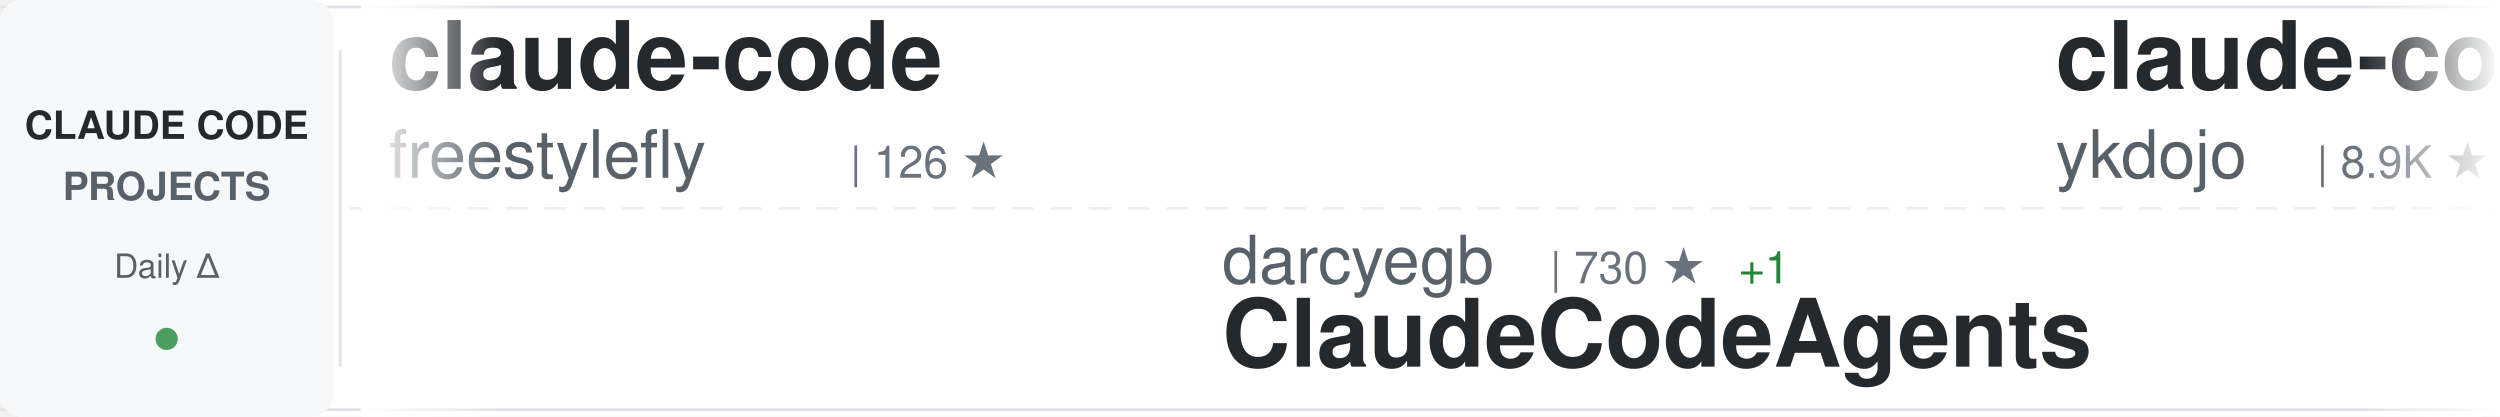
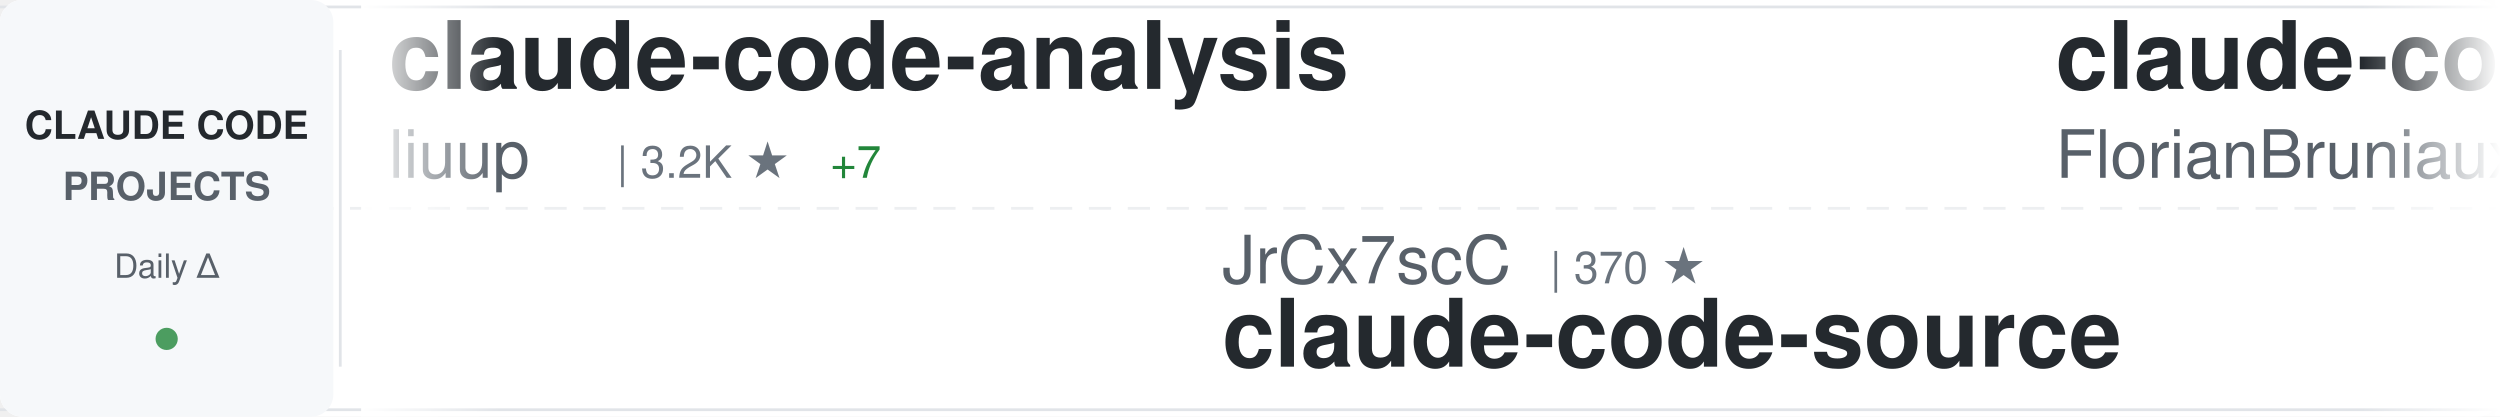
<svg xmlns="http://www.w3.org/2000/svg" width="900" height="150">
  <defs>
    <linearGradient id="awesomeLeftFade" x1="0%" y1="0%" x2="100%" y2="0%">
      <stop offset="0%" style="stop-color:#ffffff;stop-opacity:1" />
      <stop offset="100%" style="stop-color:#ffffff;stop-opacity:0" />
    </linearGradient>
    <linearGradient id="awesomeRightFade" x1="0%" y1="0%" x2="100%" y2="0%">
      <stop offset="0%" style="stop-color:#ffffff;stop-opacity:0" />
      <stop offset="100%" style="stop-color:#ffffff;stop-opacity:1" />
    </linearGradient>
  </defs>
  <rect width="900" height="150" fill="#ffffff" rx="8" />
  <rect x="0" y="2" width="900" height="1" fill="#e1e4e8" />
  <rect x="0" y="147" width="900" height="1" fill="#e1e4e8" />
  <line x1="0" y1="75" x2="900" y2="75" stroke="#e1e4e8" stroke-width="1" stroke-dasharray="8 6" opacity="0.6" />
  <rect x="0" y="0" width="120" height="150" fill="#f6f8fa" rx="8" />
  <text x="60" y="50" font-family="-apple-system, BlinkMacSystemFont, 'Segoe UI', Helvetica, Arial, sans-serif" font-size="14" font-weight="600" fill="#24292e" text-anchor="middle">CLAUDE CODE</text>
  <text x="60" y="72" font-family="-apple-system, BlinkMacSystemFont, 'Segoe UI', Helvetica, Arial, sans-serif" font-size="14" font-weight="600" fill="#586069" text-anchor="middle">PROJECTS</text>
  <text x="60" y="100" font-family="-apple-system, BlinkMacSystemFont, 'Segoe UI', Helvetica, Arial, sans-serif" font-size="12" font-weight="500" fill="#586069" text-anchor="middle">Daily Δ</text>
  <circle cx="60" cy="122" r="4" fill="#22863a" opacity="0.8" />
  <rect x="122" y="18" width="1" height="114" fill="#e1e4e8" />
  <clipPath id="awesomeTickerClip">
    <rect x="130" y="0" width="770" height="150" />
  </clipPath>
  <g clip-path="url(#awesomeTickerClip)">
    <g id="awesomeTickerItems">
      <animateTransform attributeName="transform" attributeType="XML" type="translate" from="0 0" to="-3000 0" dur="54s" repeatCount="indefinite" />
      <g transform="translate(0, 0)">
-         <text x="140" y="32" font-family="-apple-system, BlinkMacSystemFont, 'Segoe UI', Helvetica, Arial, sans-serif" font-size="34" font-weight="600" fill="#24292e">claude-code</text>
-         <text x="140" y="64" font-family="-apple-system, BlinkMacSystemFont, 'Segoe UI', Helvetica, Arial, sans-serif" font-size="24" font-weight="400" fill="#586069">freestylefly</text>
-         <text x="306" y="64" font-family="-apple-system, BlinkMacSystemFont, 'Segoe UI', Helvetica, Arial, sans-serif" font-size="16" font-weight="500" fill="#6a737d">| 126 ★</text>
-       </g>
-       <g transform="translate(300, 0)">
-         <text x="140" y="102" font-family="-apple-system, BlinkMacSystemFont, 'Segoe UI', Helvetica, Arial, sans-serif" font-size="24" font-weight="400" fill="#586069">darcyegb</text>
-         <text x="258" y="102" font-family="-apple-system, BlinkMacSystemFont, 'Segoe UI', Helvetica, Arial, sans-serif" font-size="16" font-weight="500" fill="#6a737d">| 730 ★</text>
-         <text x="326" y="102" font-family="-apple-system, BlinkMacSystemFont, 'Segoe UI', Helvetica, Arial, sans-serif" font-size="16" font-weight="500" fill="#22863a"> +1</text>
-         <text x="140" y="132" font-family="-apple-system, BlinkMacSystemFont, 'Segoe UI', Helvetica, Arial, sans-serif" font-size="34" font-weight="600" fill="#24292e">ClaudeCodeAgents</text>
-       </g>
-       <g transform="translate(600, 0)">
-         <text x="140" y="32" font-family="-apple-system, BlinkMacSystemFont, 'Segoe UI', Helvetica, Arial, sans-serif" font-size="34" font-weight="600" fill="#24292e">claude-code-tips</text>
-         <text x="140" y="64" font-family="-apple-system, BlinkMacSystemFont, 'Segoe UI', Helvetica, Arial, sans-serif" font-size="24" font-weight="400" fill="#586069">ykdojo</text>
-         <text x="234" y="64" font-family="-apple-system, BlinkMacSystemFont, 'Segoe UI', Helvetica, Arial, sans-serif" font-size="16" font-weight="500" fill="#6a737d">| 8.9K ★</text>
-         <text x="311" y="64" font-family="-apple-system, BlinkMacSystemFont, 'Segoe UI', Helvetica, Arial, sans-serif" font-size="16" font-weight="500" fill="#22863a"> +9</text>
-       </g>
-       <g transform="translate(900, 0)">
-         <text x="140" y="102" font-family="-apple-system, BlinkMacSystemFont, 'Segoe UI', Helvetica, Arial, sans-serif" font-size="24" font-weight="400" fill="#586069">Yuyz0112</text>
-         <text x="258" y="102" font-family="-apple-system, BlinkMacSystemFont, 'Segoe UI', Helvetica, Arial, sans-serif" font-size="16" font-weight="500" fill="#6a737d">| 2.4K ★</text>
-         <text x="140" y="132" font-family="-apple-system, BlinkMacSystemFont, 'Segoe UI', Helvetica, Arial, sans-serif" font-size="34" font-weight="600" fill="#24292e">claude-code-reverse</text>
-       </g>
-       <g transform="translate(1200, 0)">
-         <text x="140" y="32" font-family="-apple-system, BlinkMacSystemFont, 'Segoe UI', Helvetica, Arial, sans-serif" font-size="34" font-weight="600" fill="#24292e">claude-code-hub</text>
-         <text x="140" y="64" font-family="-apple-system, BlinkMacSystemFont, 'Segoe UI', Helvetica, Arial, sans-serif" font-size="24" font-weight="400" fill="#586069">ding113</text>
-         <text x="246" y="64" font-family="-apple-system, BlinkMacSystemFont, 'Segoe UI', Helvetica, Arial, sans-serif" font-size="16" font-weight="500" fill="#6a737d">| 3.1K ★</text>
-         <text x="323" y="64" font-family="-apple-system, BlinkMacSystemFont, 'Segoe UI', Helvetica, Arial, sans-serif" font-size="16" font-weight="500" fill="#22863a"> +7</text>
-       </g>
-       <g transform="translate(1500, 0)">
-         <text x="140" y="102" font-family="-apple-system, BlinkMacSystemFont, 'Segoe UI', Helvetica, Arial, sans-serif" font-size="24" font-weight="400" fill="#586069">AICoderTudou</text>
-         <text x="306" y="102" font-family="-apple-system, BlinkMacSystemFont, 'Segoe UI', Helvetica, Arial, sans-serif" font-size="16" font-weight="500" fill="#6a737d">| 500 ★</text>
-         <text x="140" y="132" font-family="-apple-system, BlinkMacSystemFont, 'Segoe UI', Helvetica, Arial, sans-serif" font-size="34" font-weight="600" fill="#24292e">claude-code-tudou</text>
-       </g>
-       <g transform="translate(1800, 0)">
-         <text x="140" y="32" font-family="-apple-system, BlinkMacSystemFont, 'Segoe UI', Helvetica, Arial, sans-serif" font-size="34" font-weight="600" fill="#24292e">claude-code-my-workflow</text>
-         <text x="140" y="64" font-family="-apple-system, BlinkMacSystemFont, 'Segoe UI', Helvetica, Arial, sans-serif" font-size="24" font-weight="400" fill="#586069">pedrohcgs</text>
-         <text x="270" y="64" font-family="-apple-system, BlinkMacSystemFont, 'Segoe UI', Helvetica, Arial, sans-serif" font-size="16" font-weight="500" fill="#6a737d">| 1.3K ★</text>
-         <text x="347" y="64" font-family="-apple-system, BlinkMacSystemFont, 'Segoe UI', Helvetica, Arial, sans-serif" font-size="16" font-weight="500" fill="#22863a"> +4</text>
-       </g>
-       <g transform="translate(2100, 0)">
-         <text x="140" y="102" font-family="-apple-system, BlinkMacSystemFont, 'Segoe UI', Helvetica, Arial, sans-serif" font-size="24" font-weight="400" fill="#586069">VoltAgent</text>
-         <text x="270" y="102" font-family="-apple-system, BlinkMacSystemFont, 'Segoe UI', Helvetica, Arial, sans-serif" font-size="16" font-weight="500" fill="#6a737d">| 22.1K ★</text>
-         <text x="356" y="102" font-family="-apple-system, BlinkMacSystemFont, 'Segoe UI', Helvetica, Arial, sans-serif" font-size="16" font-weight="500" fill="#22863a"> +56</text>
-         <text x="140" y="132" font-family="-apple-system, BlinkMacSystemFont, 'Segoe UI', Helvetica, Arial, sans-serif" font-size="34" font-weight="600" fill="#24292e">awesome-claude-code-suba...</text>
-       </g>
-       <g transform="translate(2400, 0)">
        <text x="140" y="32" font-family="-apple-system, BlinkMacSystemFont, 'Segoe UI', Helvetica, Arial, sans-serif" font-size="34" font-weight="600" fill="#24292e">claude-code-analysis</text>
        <text x="140" y="64" font-family="-apple-system, BlinkMacSystemFont, 'Segoe UI', Helvetica, Arial, sans-serif" font-size="24" font-weight="400" fill="#586069">liuup</text>
        <text x="222" y="64" font-family="-apple-system, BlinkMacSystemFont, 'Segoe UI', Helvetica, Arial, sans-serif" font-size="16" font-weight="500" fill="#6a737d">| 3.2K ★</text>
-         <text x="299" y="64" font-family="-apple-system, BlinkMacSystemFont, 'Segoe UI', Helvetica, Arial, sans-serif" font-size="16" font-weight="500" fill="#22863a"> +9</text>
+         <text x="299" y="64" font-family="-apple-system, BlinkMacSystemFont, 'Segoe UI', Helvetica, Arial, sans-serif" font-size="16" font-weight="500" fill="#22863a"> +7</text>
+       </g>
+       <g transform="translate(300, 0)">
+         <text x="140" y="102" font-family="-apple-system, BlinkMacSystemFont, 'Segoe UI', Helvetica, Arial, sans-serif" font-size="24" font-weight="400" fill="#586069">JrCx7scC</text>
+         <text x="258" y="102" font-family="-apple-system, BlinkMacSystemFont, 'Segoe UI', Helvetica, Arial, sans-serif" font-size="16" font-weight="500" fill="#6a737d">| 370 ★</text>
+         <text x="140" y="132" font-family="-apple-system, BlinkMacSystemFont, 'Segoe UI', Helvetica, Arial, sans-serif" font-size="34" font-weight="600" fill="#24292e">claude-code-source</text>
+       </g>
+       <g transform="translate(600, 0)">
+         <text x="140" y="32" font-family="-apple-system, BlinkMacSystemFont, 'Segoe UI', Helvetica, Arial, sans-serif" font-size="34" font-weight="600" fill="#24292e">claude-code-ultimate-gui...</text>
+         <text x="140" y="64" font-family="-apple-system, BlinkMacSystemFont, 'Segoe UI', Helvetica, Arial, sans-serif" font-size="24" font-weight="400" fill="#586069">FlorianBruniaux</text>
+         <text x="342" y="64" font-family="-apple-system, BlinkMacSystemFont, 'Segoe UI', Helvetica, Arial, sans-serif" font-size="16" font-weight="500" fill="#6a737d">| 5.1K ★</text>
+         <text x="419" y="64" font-family="-apple-system, BlinkMacSystemFont, 'Segoe UI', Helvetica, Arial, sans-serif" font-size="16" font-weight="500" fill="#22863a"> +14</text>
+       </g>
+       <g transform="translate(900, 0)">
+         <text x="140" y="102" font-family="-apple-system, BlinkMacSystemFont, 'Segoe UI', Helvetica, Arial, sans-serif" font-size="24" font-weight="400" fill="#586069">Pimzino</text>
+         <text x="246" y="102" font-family="-apple-system, BlinkMacSystemFont, 'Segoe UI', Helvetica, Arial, sans-serif" font-size="16" font-weight="500" fill="#6a737d">| 3.8K ★</text>
+         <text x="323" y="102" font-family="-apple-system, BlinkMacSystemFont, 'Segoe UI', Helvetica, Arial, sans-serif" font-size="16" font-weight="500" fill="#22863a"> +1</text>
+         <text x="140" y="132" font-family="-apple-system, BlinkMacSystemFont, 'Segoe UI', Helvetica, Arial, sans-serif" font-size="34" font-weight="600" fill="#24292e">claude-code-spec-workflo...</text>
+       </g>
+       <g transform="translate(1200, 0)">
+         <text x="140" y="32" font-family="-apple-system, BlinkMacSystemFont, 'Segoe UI', Helvetica, Arial, sans-serif" font-size="34" font-weight="600" fill="#24292e">claude-code-system-promp...</text>
+         <text x="140" y="64" font-family="-apple-system, BlinkMacSystemFont, 'Segoe UI', Helvetica, Arial, sans-serif" font-size="24" font-weight="400" fill="#586069">Piebald-AI</text>
+         <text x="282" y="64" font-family="-apple-system, BlinkMacSystemFont, 'Segoe UI', Helvetica, Arial, sans-serif" font-size="16" font-weight="500" fill="#6a737d">| 11.2K ★</text>
+         <text x="368" y="64" font-family="-apple-system, BlinkMacSystemFont, 'Segoe UI', Helvetica, Arial, sans-serif" font-size="16" font-weight="500" fill="#22863a"> +21</text>
+       </g>
+       <g transform="translate(1500, 0)">
+         <text x="140" y="102" font-family="-apple-system, BlinkMacSystemFont, 'Segoe UI', Helvetica, Arial, sans-serif" font-size="24" font-weight="400" fill="#586069">musistudio</text>
+         <text x="282" y="102" font-family="-apple-system, BlinkMacSystemFont, 'Segoe UI', Helvetica, Arial, sans-serif" font-size="16" font-weight="500" fill="#6a737d">| 35.1K ★</text>
+         <text x="368" y="102" font-family="-apple-system, BlinkMacSystemFont, 'Segoe UI', Helvetica, Arial, sans-serif" font-size="16" font-weight="500" fill="#22863a"> +24</text>
+         <text x="140" y="132" font-family="-apple-system, BlinkMacSystemFont, 'Segoe UI', Helvetica, Arial, sans-serif" font-size="34" font-weight="600" fill="#24292e">claude-code-router</text>
+       </g>
+       <g transform="translate(1800, 0)">
+         <text x="140" y="32" font-family="-apple-system, BlinkMacSystemFont, 'Segoe UI', Helvetica, Arial, sans-serif" font-size="34" font-weight="600" fill="#24292e">claude-code-video-toolki...</text>
+         <text x="140" y="64" font-family="-apple-system, BlinkMacSystemFont, 'Segoe UI', Helvetica, Arial, sans-serif" font-size="24" font-weight="400" fill="#586069">digitalsamba</text>
+         <text x="306" y="64" font-family="-apple-system, BlinkMacSystemFont, 'Segoe UI', Helvetica, Arial, sans-serif" font-size="16" font-weight="500" fill="#6a737d">| 1.5K ★</text>
+         <text x="383" y="64" font-family="-apple-system, BlinkMacSystemFont, 'Segoe UI', Helvetica, Arial, sans-serif" font-size="16" font-weight="500" fill="#22863a"> +12</text>
+       </g>
+       <g transform="translate(2100, 0)">
+         <text x="140" y="102" font-family="-apple-system, BlinkMacSystemFont, 'Segoe UI', Helvetica, Arial, sans-serif" font-size="24" font-weight="400" fill="#586069">freestylefly</text>
+         <text x="306" y="102" font-family="-apple-system, BlinkMacSystemFont, 'Segoe UI', Helvetica, Arial, sans-serif" font-size="16" font-weight="500" fill="#6a737d">| 126 ★</text>
+         <text x="140" y="132" font-family="-apple-system, BlinkMacSystemFont, 'Segoe UI', Helvetica, Arial, sans-serif" font-size="34" font-weight="600" fill="#24292e">claude-code</text>
+       </g>
+       <g transform="translate(2400, 0)">
+         <text x="140" y="32" font-family="-apple-system, BlinkMacSystemFont, 'Segoe UI', Helvetica, Arial, sans-serif" font-size="34" font-weight="600" fill="#24292e">claude-code-local</text>
+         <text x="140" y="64" font-family="-apple-system, BlinkMacSystemFont, 'Segoe UI', Helvetica, Arial, sans-serif" font-size="24" font-weight="400" fill="#586069">nicedreamzapp</text>
+         <text x="318" y="64" font-family="-apple-system, BlinkMacSystemFont, 'Segoe UI', Helvetica, Arial, sans-serif" font-size="16" font-weight="500" fill="#6a737d">| 2.8K ★</text>
+         <text x="395" y="64" font-family="-apple-system, BlinkMacSystemFont, 'Segoe UI', Helvetica, Arial, sans-serif" font-size="16" font-weight="500" fill="#22863a"> +3</text>
      </g>
      <g transform="translate(2700, 0)">
-         <text x="140" y="102" font-family="-apple-system, BlinkMacSystemFont, 'Segoe UI', Helvetica, Arial, sans-serif" font-size="24" font-weight="400" fill="#586069">lowcortisolprogrammer</text>
-         <text x="414" y="102" font-family="-apple-system, BlinkMacSystemFont, 'Segoe UI', Helvetica, Arial, sans-serif" font-size="16" font-weight="500" fill="#6a737d">| 171 ★</text>
-         <text x="140" y="132" font-family="-apple-system, BlinkMacSystemFont, 'Segoe UI', Helvetica, Arial, sans-serif" font-size="34" font-weight="600" fill="#24292e">claude-code</text>
+         <text x="140" y="102" font-family="-apple-system, BlinkMacSystemFont, 'Segoe UI', Helvetica, Arial, sans-serif" font-size="24" font-weight="400" fill="#586069">777genius</text>
+         <text x="270" y="102" font-family="-apple-system, BlinkMacSystemFont, 'Segoe UI', Helvetica, Arial, sans-serif" font-size="16" font-weight="500" fill="#6a737d">| 915 ★</text>
+         <text x="140" y="132" font-family="-apple-system, BlinkMacSystemFont, 'Segoe UI', Helvetica, Arial, sans-serif" font-size="34" font-weight="600" fill="#24292e">claude-code-source-code</text>
      </g>
      <g transform="translate(3000, 0)">
-         <text x="140" y="32" font-family="-apple-system, BlinkMacSystemFont, 'Segoe UI', Helvetica, Arial, sans-serif" font-size="34" font-weight="600" fill="#24292e">claude-code</text>
-         <text x="140" y="64" font-family="-apple-system, BlinkMacSystemFont, 'Segoe UI', Helvetica, Arial, sans-serif" font-size="24" font-weight="400" fill="#586069">freestylefly</text>
-         <text x="306" y="64" font-family="-apple-system, BlinkMacSystemFont, 'Segoe UI', Helvetica, Arial, sans-serif" font-size="16" font-weight="500" fill="#6a737d">| 126 ★</text>
+         <text x="140" y="32" font-family="-apple-system, BlinkMacSystemFont, 'Segoe UI', Helvetica, Arial, sans-serif" font-size="34" font-weight="600" fill="#24292e">claude-code-analysis</text>
+         <text x="140" y="64" font-family="-apple-system, BlinkMacSystemFont, 'Segoe UI', Helvetica, Arial, sans-serif" font-size="24" font-weight="400" fill="#586069">liuup</text>
+         <text x="222" y="64" font-family="-apple-system, BlinkMacSystemFont, 'Segoe UI', Helvetica, Arial, sans-serif" font-size="16" font-weight="500" fill="#6a737d">| 3.2K ★</text>
+         <text x="299" y="64" font-family="-apple-system, BlinkMacSystemFont, 'Segoe UI', Helvetica, Arial, sans-serif" font-size="16" font-weight="500" fill="#22863a"> +7</text>
      </g>
      <g transform="translate(3300, 0)">
-         <text x="140" y="102" font-family="-apple-system, BlinkMacSystemFont, 'Segoe UI', Helvetica, Arial, sans-serif" font-size="24" font-weight="400" fill="#586069">darcyegb</text>
-         <text x="258" y="102" font-family="-apple-system, BlinkMacSystemFont, 'Segoe UI', Helvetica, Arial, sans-serif" font-size="16" font-weight="500" fill="#6a737d">| 730 ★</text>
-         <text x="326" y="102" font-family="-apple-system, BlinkMacSystemFont, 'Segoe UI', Helvetica, Arial, sans-serif" font-size="16" font-weight="500" fill="#22863a"> +1</text>
-         <text x="140" y="132" font-family="-apple-system, BlinkMacSystemFont, 'Segoe UI', Helvetica, Arial, sans-serif" font-size="34" font-weight="600" fill="#24292e">ClaudeCodeAgents</text>
+         <text x="140" y="102" font-family="-apple-system, BlinkMacSystemFont, 'Segoe UI', Helvetica, Arial, sans-serif" font-size="24" font-weight="400" fill="#586069">JrCx7scC</text>
+         <text x="258" y="102" font-family="-apple-system, BlinkMacSystemFont, 'Segoe UI', Helvetica, Arial, sans-serif" font-size="16" font-weight="500" fill="#6a737d">| 370 ★</text>
+         <text x="140" y="132" font-family="-apple-system, BlinkMacSystemFont, 'Segoe UI', Helvetica, Arial, sans-serif" font-size="34" font-weight="600" fill="#24292e">claude-code-source</text>
      </g>
      <g transform="translate(3600, 0)">
-         <text x="140" y="32" font-family="-apple-system, BlinkMacSystemFont, 'Segoe UI', Helvetica, Arial, sans-serif" font-size="34" font-weight="600" fill="#24292e">claude-code-tips</text>
-         <text x="140" y="64" font-family="-apple-system, BlinkMacSystemFont, 'Segoe UI', Helvetica, Arial, sans-serif" font-size="24" font-weight="400" fill="#586069">ykdojo</text>
-         <text x="234" y="64" font-family="-apple-system, BlinkMacSystemFont, 'Segoe UI', Helvetica, Arial, sans-serif" font-size="16" font-weight="500" fill="#6a737d">| 8.9K ★</text>
-         <text x="311" y="64" font-family="-apple-system, BlinkMacSystemFont, 'Segoe UI', Helvetica, Arial, sans-serif" font-size="16" font-weight="500" fill="#22863a"> +9</text>
+         <text x="140" y="32" font-family="-apple-system, BlinkMacSystemFont, 'Segoe UI', Helvetica, Arial, sans-serif" font-size="34" font-weight="600" fill="#24292e">claude-code-ultimate-gui...</text>
+         <text x="140" y="64" font-family="-apple-system, BlinkMacSystemFont, 'Segoe UI', Helvetica, Arial, sans-serif" font-size="24" font-weight="400" fill="#586069">FlorianBruniaux</text>
+         <text x="342" y="64" font-family="-apple-system, BlinkMacSystemFont, 'Segoe UI', Helvetica, Arial, sans-serif" font-size="16" font-weight="500" fill="#6a737d">| 5.1K ★</text>
+         <text x="419" y="64" font-family="-apple-system, BlinkMacSystemFont, 'Segoe UI', Helvetica, Arial, sans-serif" font-size="16" font-weight="500" fill="#22863a"> +14</text>
      </g>
      <g transform="translate(3900, 0)">
-         <text x="140" y="102" font-family="-apple-system, BlinkMacSystemFont, 'Segoe UI', Helvetica, Arial, sans-serif" font-size="24" font-weight="400" fill="#586069">Yuyz0112</text>
-         <text x="258" y="102" font-family="-apple-system, BlinkMacSystemFont, 'Segoe UI', Helvetica, Arial, sans-serif" font-size="16" font-weight="500" fill="#6a737d">| 2.4K ★</text>
-         <text x="140" y="132" font-family="-apple-system, BlinkMacSystemFont, 'Segoe UI', Helvetica, Arial, sans-serif" font-size="34" font-weight="600" fill="#24292e">claude-code-reverse</text>
+         <text x="140" y="102" font-family="-apple-system, BlinkMacSystemFont, 'Segoe UI', Helvetica, Arial, sans-serif" font-size="24" font-weight="400" fill="#586069">Pimzino</text>
+         <text x="246" y="102" font-family="-apple-system, BlinkMacSystemFont, 'Segoe UI', Helvetica, Arial, sans-serif" font-size="16" font-weight="500" fill="#6a737d">| 3.8K ★</text>
+         <text x="323" y="102" font-family="-apple-system, BlinkMacSystemFont, 'Segoe UI', Helvetica, Arial, sans-serif" font-size="16" font-weight="500" fill="#22863a"> +1</text>
+         <text x="140" y="132" font-family="-apple-system, BlinkMacSystemFont, 'Segoe UI', Helvetica, Arial, sans-serif" font-size="34" font-weight="600" fill="#24292e">claude-code-spec-workflo...</text>
      </g>
    </g>
  </g>
  <rect x="130" y="0" width="50" height="150" fill="url(#awesomeLeftFade)" />
  <rect x="850" y="0" width="50" height="150" fill="url(#awesomeRightFade)" />
</svg>
